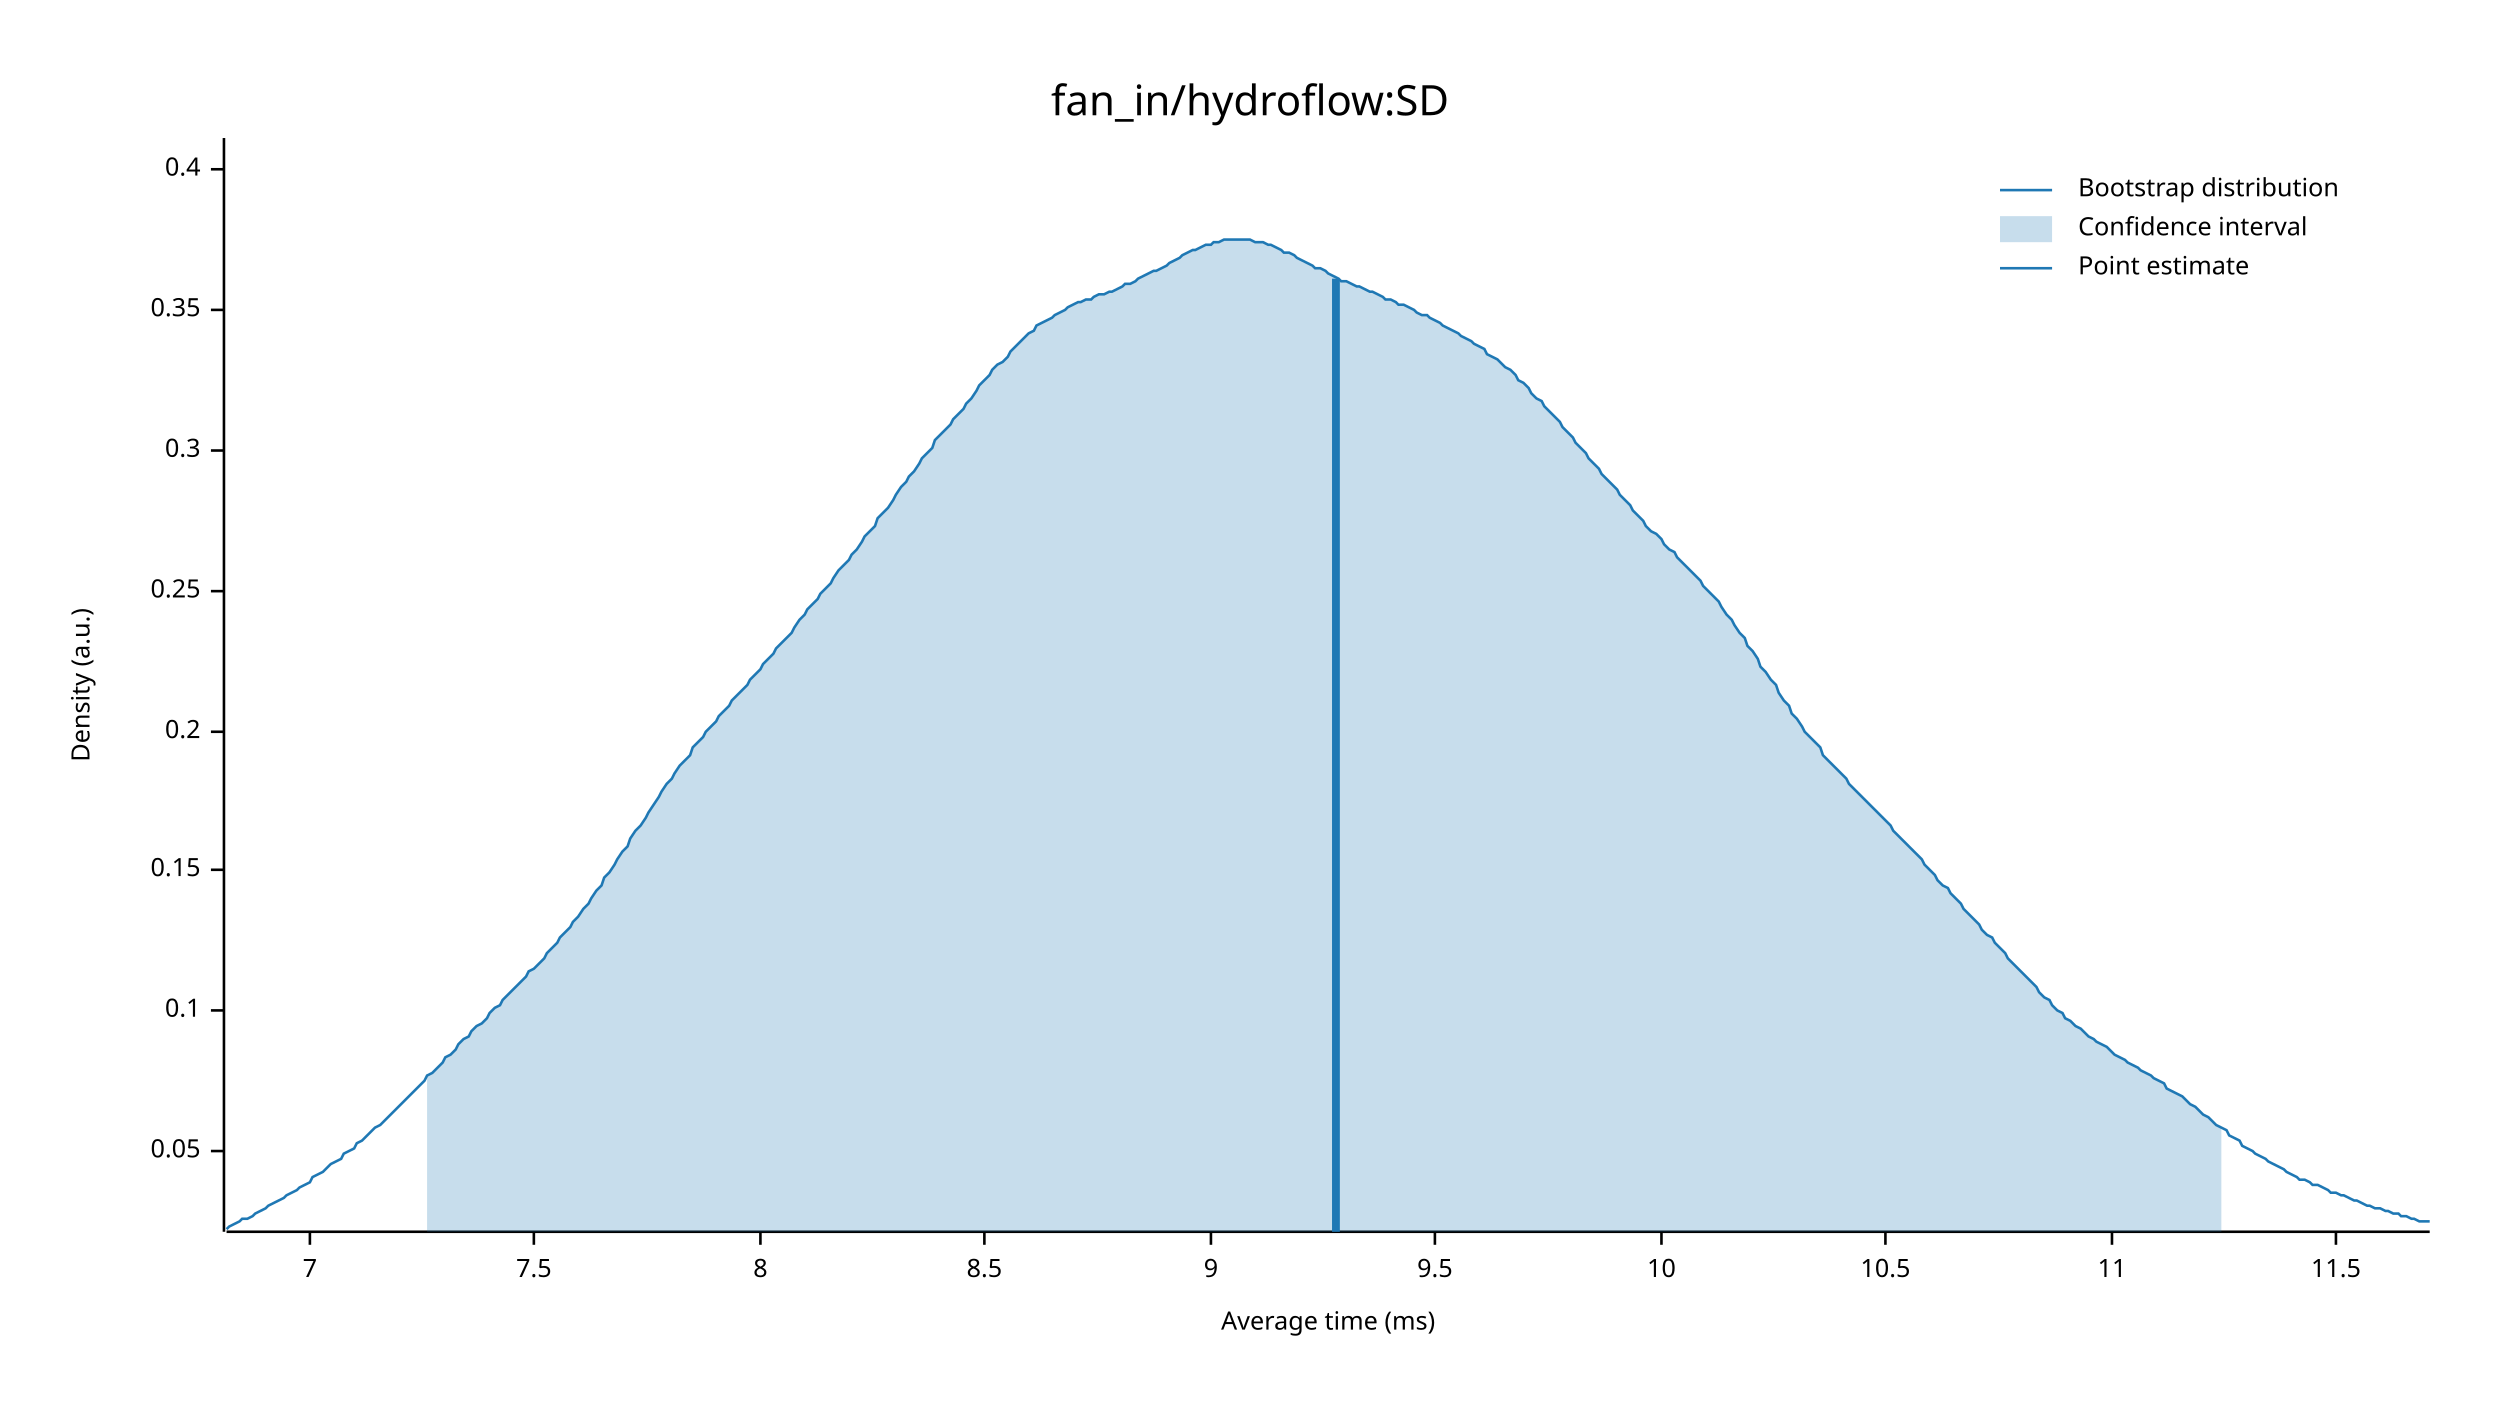
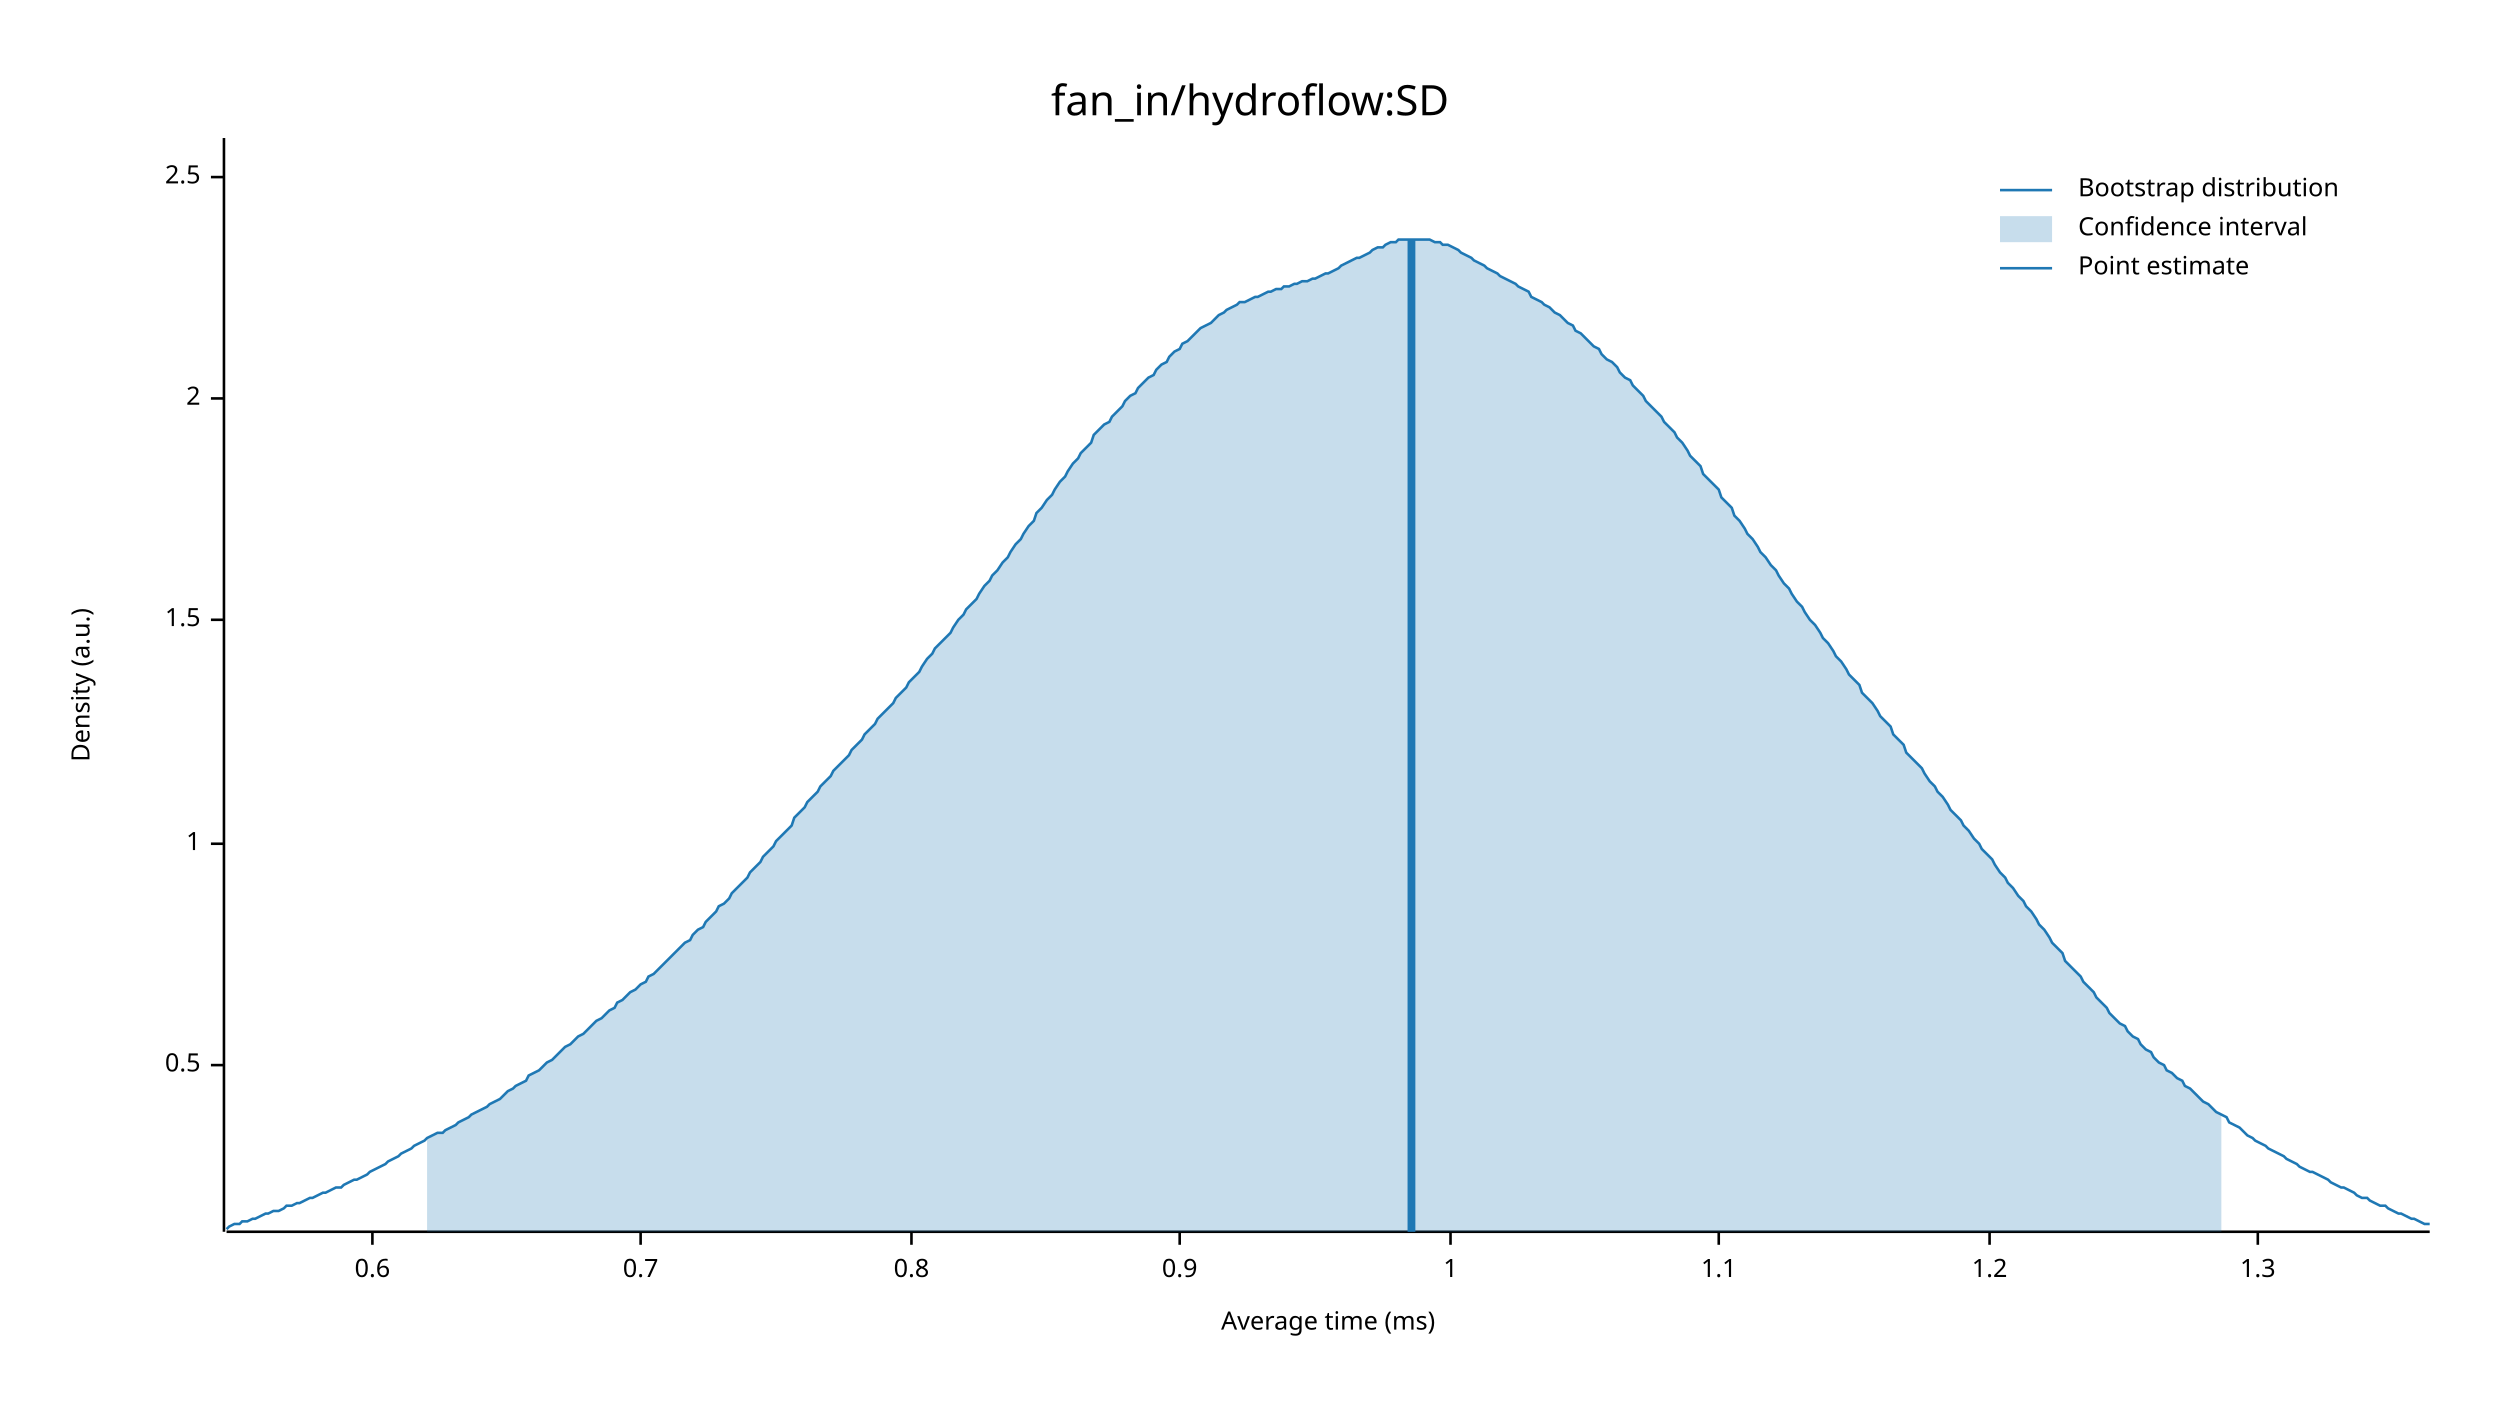
<svg xmlns="http://www.w3.org/2000/svg" width="960" height="540" viewBox="0 0 960 540">
  <text x="480" y="32" dy="0.76em" text-anchor="middle" font-family="sans-serif" font-size="16.129" opacity="1" fill="#000000">
fan_in/hydroflow:SD
</text>
  <text x="27" y="263" dy="0.76em" text-anchor="middle" font-family="sans-serif" font-size="9.677" opacity="1" fill="#000000" transform="rotate(270, 27, 263)">
Density (a.u.)
</text>
  <text x="510" y="513" dy="-0.5ex" text-anchor="middle" font-family="sans-serif" font-size="9.677" opacity="1" fill="#000000">
Average time (ms)
</text>
  <polyline fill="none" opacity="1" stroke="#000000" stroke-width="1" points="86,53 86,473 " />
-   <text x="77" y="442" dy="0.5ex" text-anchor="end" font-family="sans-serif" font-size="9.677" opacity="1" fill="#000000">
- 0.05
+   <text x="77" y="409" dy="0.5ex" text-anchor="end" font-family="sans-serif" font-size="9.677" opacity="1" fill="#000000">
+ 0.5
</text>
-   <polyline fill="none" opacity="1" stroke="#000000" stroke-width="1" points="81,442 86,442 " />
-   <text x="77" y="388" dy="0.5ex" text-anchor="end" font-family="sans-serif" font-size="9.677" opacity="1" fill="#000000">
- 0.1
+   <polyline fill="none" opacity="1" stroke="#000000" stroke-width="1" points="81,409 86,409 " />
+   <text x="77" y="324" dy="0.5ex" text-anchor="end" font-family="sans-serif" font-size="9.677" opacity="1" fill="#000000">
+ 1
</text>
-   <polyline fill="none" opacity="1" stroke="#000000" stroke-width="1" points="81,388 86,388 " />
-   <text x="77" y="334" dy="0.5ex" text-anchor="end" font-family="sans-serif" font-size="9.677" opacity="1" fill="#000000">
- 0.15
+   <polyline fill="none" opacity="1" stroke="#000000" stroke-width="1" points="81,324 86,324 " />
+   <text x="77" y="238" dy="0.5ex" text-anchor="end" font-family="sans-serif" font-size="9.677" opacity="1" fill="#000000">
+ 1.5
</text>
-   <polyline fill="none" opacity="1" stroke="#000000" stroke-width="1" points="81,334 86,334 " />
-   <text x="77" y="281" dy="0.5ex" text-anchor="end" font-family="sans-serif" font-size="9.677" opacity="1" fill="#000000">
- 0.2
+   <polyline fill="none" opacity="1" stroke="#000000" stroke-width="1" points="81,238 86,238 " />
+   <text x="77" y="153" dy="0.5ex" text-anchor="end" font-family="sans-serif" font-size="9.677" opacity="1" fill="#000000">
+ 2
</text>
-   <polyline fill="none" opacity="1" stroke="#000000" stroke-width="1" points="81,281 86,281 " />
-   <text x="77" y="227" dy="0.5ex" text-anchor="end" font-family="sans-serif" font-size="9.677" opacity="1" fill="#000000">
- 0.25
+   <polyline fill="none" opacity="1" stroke="#000000" stroke-width="1" points="81,153 86,153 " />
+   <text x="77" y="68" dy="0.5ex" text-anchor="end" font-family="sans-serif" font-size="9.677" opacity="1" fill="#000000">
+ 2.5
</text>
-   <polyline fill="none" opacity="1" stroke="#000000" stroke-width="1" points="81,227 86,227 " />
-   <text x="77" y="173" dy="0.5ex" text-anchor="end" font-family="sans-serif" font-size="9.677" opacity="1" fill="#000000">
- 0.3
+   <polyline fill="none" opacity="1" stroke="#000000" stroke-width="1" points="81,68 86,68 " />
+   <polyline fill="none" opacity="1" stroke="#000000" stroke-width="1" points="87,473 933,473 " />
+   <text x="143" y="483" dy="0.76em" text-anchor="middle" font-family="sans-serif" font-size="9.677" opacity="1" fill="#000000">
+ 0.6
</text>
-   <polyline fill="none" opacity="1" stroke="#000000" stroke-width="1" points="81,173 86,173 " />
-   <text x="77" y="119" dy="0.5ex" text-anchor="end" font-family="sans-serif" font-size="9.677" opacity="1" fill="#000000">
- 0.35
+   <polyline fill="none" opacity="1" stroke="#000000" stroke-width="1" points="143,473 143,478 " />
+   <text x="246" y="483" dy="0.76em" text-anchor="middle" font-family="sans-serif" font-size="9.677" opacity="1" fill="#000000">
+ 0.7
</text>
-   <polyline fill="none" opacity="1" stroke="#000000" stroke-width="1" points="81,119 86,119 " />
-   <text x="77" y="65" dy="0.5ex" text-anchor="end" font-family="sans-serif" font-size="9.677" opacity="1" fill="#000000">
- 0.4
+   <polyline fill="none" opacity="1" stroke="#000000" stroke-width="1" points="246,473 246,478 " />
+   <text x="350" y="483" dy="0.76em" text-anchor="middle" font-family="sans-serif" font-size="9.677" opacity="1" fill="#000000">
+ 0.8
</text>
-   <polyline fill="none" opacity="1" stroke="#000000" stroke-width="1" points="81,65 86,65 " />
-   <polyline fill="none" opacity="1" stroke="#000000" stroke-width="1" points="87,473 933,473 " />
-   <text x="119" y="483" dy="0.76em" text-anchor="middle" font-family="sans-serif" font-size="9.677" opacity="1" fill="#000000">
- 7
+   <polyline fill="none" opacity="1" stroke="#000000" stroke-width="1" points="350,473 350,478 " />
+   <text x="453" y="483" dy="0.76em" text-anchor="middle" font-family="sans-serif" font-size="9.677" opacity="1" fill="#000000">
+ 0.9
</text>
-   <polyline fill="none" opacity="1" stroke="#000000" stroke-width="1" points="119,473 119,478 " />
-   <text x="205" y="483" dy="0.76em" text-anchor="middle" font-family="sans-serif" font-size="9.677" opacity="1" fill="#000000">
- 7.5
+   <polyline fill="none" opacity="1" stroke="#000000" stroke-width="1" points="453,473 453,478 " />
+   <text x="557" y="483" dy="0.76em" text-anchor="middle" font-family="sans-serif" font-size="9.677" opacity="1" fill="#000000">
+ 1
</text>
-   <polyline fill="none" opacity="1" stroke="#000000" stroke-width="1" points="205,473 205,478 " />
-   <text x="292" y="483" dy="0.76em" text-anchor="middle" font-family="sans-serif" font-size="9.677" opacity="1" fill="#000000">
- 8
+   <polyline fill="none" opacity="1" stroke="#000000" stroke-width="1" points="557,473 557,478 " />
+   <text x="660" y="483" dy="0.76em" text-anchor="middle" font-family="sans-serif" font-size="9.677" opacity="1" fill="#000000">
+ 1.1
</text>
-   <polyline fill="none" opacity="1" stroke="#000000" stroke-width="1" points="292,473 292,478 " />
-   <text x="378" y="483" dy="0.76em" text-anchor="middle" font-family="sans-serif" font-size="9.677" opacity="1" fill="#000000">
- 8.5
+   <polyline fill="none" opacity="1" stroke="#000000" stroke-width="1" points="660,473 660,478 " />
+   <text x="764" y="483" dy="0.76em" text-anchor="middle" font-family="sans-serif" font-size="9.677" opacity="1" fill="#000000">
+ 1.2
</text>
-   <polyline fill="none" opacity="1" stroke="#000000" stroke-width="1" points="378,473 378,478 " />
-   <text x="465" y="483" dy="0.76em" text-anchor="middle" font-family="sans-serif" font-size="9.677" opacity="1" fill="#000000">
- 9
+   <polyline fill="none" opacity="1" stroke="#000000" stroke-width="1" points="764,473 764,478 " />
+   <text x="867" y="483" dy="0.76em" text-anchor="middle" font-family="sans-serif" font-size="9.677" opacity="1" fill="#000000">
+ 1.3
</text>
-   <polyline fill="none" opacity="1" stroke="#000000" stroke-width="1" points="465,473 465,478 " />
-   <text x="551" y="483" dy="0.76em" text-anchor="middle" font-family="sans-serif" font-size="9.677" opacity="1" fill="#000000">
- 9.5
- </text>
-   <polyline fill="none" opacity="1" stroke="#000000" stroke-width="1" points="551,473 551,478 " />
-   <text x="638" y="483" dy="0.76em" text-anchor="middle" font-family="sans-serif" font-size="9.677" opacity="1" fill="#000000">
- 10
- </text>
-   <polyline fill="none" opacity="1" stroke="#000000" stroke-width="1" points="638,473 638,478 " />
-   <text x="724" y="483" dy="0.76em" text-anchor="middle" font-family="sans-serif" font-size="9.677" opacity="1" fill="#000000">
- 10.5
- </text>
-   <polyline fill="none" opacity="1" stroke="#000000" stroke-width="1" points="724,473 724,478 " />
-   <text x="811" y="483" dy="0.76em" text-anchor="middle" font-family="sans-serif" font-size="9.677" opacity="1" fill="#000000">
- 11
- </text>
-   <polyline fill="none" opacity="1" stroke="#000000" stroke-width="1" points="811,473 811,478 " />
-   <text x="897" y="483" dy="0.76em" text-anchor="middle" font-family="sans-serif" font-size="9.677" opacity="1" fill="#000000">
- 11.5
- </text>
-   <polyline fill="none" opacity="1" stroke="#000000" stroke-width="1" points="897,473 897,478 " />
-   <polyline fill="none" opacity="1" stroke="#1F78B4" stroke-width="1" points="87,472 88,471 90,470 92,469 93,468 95,468 97,467 98,466 100,465 102,464 103,463 105,462 107,461 109,460 110,459 112,458 114,457 115,456 117,455 119,454 120,452 122,451 124,450 125,449 127,447 129,446 131,445 132,443 134,442 136,441 137,439 139,438 141,436 142,435 144,433 146,432 148,430 149,429 151,427 153,425 154,424 156,422 158,420 159,419 161,417 163,415 164,413 166,412 168,410 170,408 171,406 173,405 175,403 176,401 178,399 180,398 181,396 183,394 185,393 187,391 188,389 190,387 192,386 193,384 195,382 197,380 198,379 200,377 202,375 203,373 205,372 207,370 209,368 210,366 212,364 214,362 215,360 217,358 219,356 220,354 222,352 224,349 226,347 227,345 229,342 231,340 232,337 234,335 236,332 237,330 239,327 241,325 242,322 244,319 246,317 248,314 249,312 251,309 253,306 254,304 256,301 258,299 259,297 261,294 263,292 265,290 266,287 268,285 270,283 271,281 273,279 275,277 276,275 278,273 280,271 281,269 283,267 285,265 287,263 288,261 290,259 292,257 293,255 295,253 297,251 298,249 300,247 302,245 304,243 305,241 307,238 309,236 310,234 312,232 314,230 315,228 317,226 319,224 320,222 322,219 324,217 326,215 327,213 329,211 331,208 332,206 334,204 336,202 337,199 339,197 341,195 343,192 344,190 346,187 348,185 349,183 351,181 353,178 354,176 356,174 358,172 359,169 361,167 363,165 365,163 366,161 368,159 370,157 371,155 373,153 375,150 376,148 378,146 380,144 381,142 383,140 385,139 387,137 388,135 390,133 392,131 393,130 395,128 397,127 398,125 400,124 402,123 404,122 405,121 407,120 409,119 410,118 412,117 414,116 415,116 417,115 419,115 420,114 422,113 424,113 426,112 427,112 429,111 431,110 432,109 434,109 436,108 437,107 439,106 441,105 443,104 444,104 446,103 448,102 449,101 451,100 453,99 454,98 456,97 458,96 459,96 461,95 463,94 465,94 466,93 468,93 470,92 471,92 473,92 475,92 476,92 478,92 480,92 482,93 483,93 485,93 487,94 488,94 490,95 492,96 493,97 495,97 497,98 498,99 500,100 502,101 504,102 505,103 507,103 509,104 510,105 512,106 514,107 515,108 517,108 519,109 521,110 522,110 524,111 526,112 527,112 529,113 531,114 532,115 534,115 536,116 537,117 539,117 541,118 543,119 544,120 546,121 548,121 549,122 551,123 553,124 554,125 556,126 558,127 560,128 561,129 563,130 565,131 566,132 568,133 570,134 571,136 573,137 575,138 576,139 578,141 580,142 582,144 583,146 585,147 587,149 588,151 590,153 592,154 593,156 595,158 597,160 599,162 600,164 602,166 604,168 605,170 607,172 609,174 610,176 612,178 614,180 615,182 617,184 619,186 621,188 622,190 624,192 626,194 627,196 629,198 631,200 632,202 634,204 636,205 638,207 639,209 641,211 643,212 644,214 646,216 648,218 649,219 651,221 653,223 654,225 656,227 658,229 660,231 661,233 663,236 665,238 666,240 668,243 670,245 671,248 673,250 675,253 676,256 678,258 680,261 682,263 683,266 685,269 687,271 688,274 690,276 692,279 693,281 695,283 697,285 699,287 700,290 702,292 704,294 705,295 707,297 709,299 710,301 712,303 714,305 715,306 717,308 719,310 721,312 722,313 724,315 726,317 727,319 729,321 731,323 732,324 734,326 736,328 738,330 739,332 741,334 743,336 744,338 746,340 748,341 749,343 751,345 753,347 754,349 756,351 758,353 760,355 761,357 763,359 765,360 766,362 768,364 770,366 771,368 773,370 775,372 777,374 778,375 780,377 782,379 783,381 785,383 787,384 788,386 790,388 792,389 793,391 795,392 797,394 799,395 800,396 802,398 804,399 805,400 807,401 809,402 810,403 812,405 814,406 816,407 817,408 819,409 821,410 822,411 824,412 826,413 827,414 829,415 831,416 832,418 834,419 836,420 838,421 839,422 841,424 843,425 844,426 846,428 848,429 849,430 851,432 853,433 855,434 856,436 858,437 860,438 861,440 863,441 865,442 866,443 868,444 870,445 871,446 873,447 875,448 877,449 878,450 880,451 882,452 883,453 885,453 887,454 888,455 890,455 892,456 894,457 895,458 897,458 899,459 900,459 902,460 904,461 905,461 907,462 909,463 910,463 912,464 914,464 916,465 917,465 919,466 921,466 922,467 924,467 926,468 927,468 929,469 931,469 933,469 " />
-   <polygon opacity="0.25" fill="#1F78B4" points="164,413 166,412 168,410 170,408 171,406 173,405 175,403 176,401 178,399 180,398 181,396 183,394 185,393 187,391 188,389 190,387 192,386 193,384 195,382 197,380 198,379 200,377 202,375 203,373 205,372 207,370 209,368 210,366 212,364 214,362 215,360 217,358 219,356 220,354 222,352 224,349 226,347 227,345 229,342 231,340 232,337 234,335 236,332 237,330 239,327 241,325 242,322 244,319 246,317 248,314 249,312 251,309 253,306 254,304 256,301 258,299 259,297 261,294 263,292 265,290 266,287 268,285 270,283 271,281 273,279 275,277 276,275 278,273 280,271 281,269 283,267 285,265 287,263 288,261 290,259 292,257 293,255 295,253 297,251 298,249 300,247 302,245 304,243 305,241 307,238 309,236 310,234 312,232 314,230 315,228 317,226 319,224 320,222 322,219 324,217 326,215 327,213 329,211 331,208 332,206 334,204 336,202 337,199 339,197 341,195 343,192 344,190 346,187 348,185 349,183 351,181 353,178 354,176 356,174 358,172 359,169 361,167 363,165 365,163 366,161 368,159 370,157 371,155 373,153 375,150 376,148 378,146 380,144 381,142 383,140 385,139 387,137 388,135 390,133 392,131 393,130 395,128 397,127 398,125 400,124 402,123 404,122 405,121 407,120 409,119 410,118 412,117 414,116 415,116 417,115 419,115 420,114 422,113 424,113 426,112 427,112 429,111 431,110 432,109 434,109 436,108 437,107 439,106 441,105 443,104 444,104 446,103 448,102 449,101 451,100 453,99 454,98 456,97 458,96 459,96 461,95 463,94 465,94 466,93 468,93 470,92 471,92 473,92 475,92 476,92 478,92 480,92 482,93 483,93 485,93 487,94 488,94 490,95 492,96 493,97 495,97 497,98 498,99 500,100 502,101 504,102 505,103 507,103 509,104 510,105 512,106 514,107 515,108 517,108 519,109 521,110 522,110 524,111 526,112 527,112 529,113 531,114 532,115 534,115 536,116 537,117 539,117 541,118 543,119 544,120 546,121 548,121 549,122 551,123 553,124 554,125 556,126 558,127 560,128 561,129 563,130 565,131 566,132 568,133 570,134 571,136 573,137 575,138 576,139 578,141 580,142 582,144 583,146 585,147 587,149 588,151 590,153 592,154 593,156 595,158 597,160 599,162 600,164 602,166 604,168 605,170 607,172 609,174 610,176 612,178 614,180 615,182 617,184 619,186 621,188 622,190 624,192 626,194 627,196 629,198 631,200 632,202 634,204 636,205 638,207 639,209 641,211 643,212 644,214 646,216 648,218 649,219 651,221 653,223 654,225 656,227 658,229 660,231 661,233 663,236 665,238 666,240 668,243 670,245 671,248 673,250 675,253 676,256 678,258 680,261 682,263 683,266 685,269 687,271 688,274 690,276 692,279 693,281 695,283 697,285 699,287 700,290 702,292 704,294 705,295 707,297 709,299 710,301 712,303 714,305 715,306 717,308 719,310 721,312 722,313 724,315 726,317 727,319 729,321 731,323 732,324 734,326 736,328 738,330 739,332 741,334 743,336 744,338 746,340 748,341 749,343 751,345 753,347 754,349 756,351 758,353 760,355 761,357 763,359 765,360 766,362 768,364 770,366 771,368 773,370 775,372 777,374 778,375 780,377 782,379 783,381 785,383 787,384 788,386 790,388 792,389 793,391 795,392 797,394 799,395 800,396 802,398 804,399 805,400 807,401 809,402 810,403 812,405 814,406 816,407 817,408 819,409 821,410 822,411 824,412 826,413 827,414 829,415 831,416 832,418 834,419 836,420 838,421 839,422 841,424 843,425 844,426 846,428 848,429 849,430 851,432 853,433 853,473 164,473 " />
-   <polyline fill="none" opacity="1" stroke="#1F78B4" stroke-width="3" points="513,473 513,107 " />
+   <polyline fill="none" opacity="1" stroke="#000000" stroke-width="1" points="867,473 867,478 " />
+   <polyline fill="none" opacity="1" stroke="#1F78B4" stroke-width="1" points="87,472 88,471 90,470 92,470 93,469 95,469 97,468 98,468 100,467 102,466 103,466 105,465 107,465 109,464 110,463 112,463 114,462 115,462 117,461 119,460 120,460 122,459 124,458 125,458 127,457 129,456 131,456 132,455 134,454 136,453 137,453 139,452 141,451 142,450 144,449 146,448 148,447 149,446 151,445 153,444 154,443 156,442 158,441 159,440 161,439 163,438 164,437 166,436 168,435 170,435 171,434 173,433 175,432 176,431 178,430 180,429 181,428 183,427 185,426 187,425 188,424 190,423 192,422 193,421 195,419 197,418 198,417 200,416 202,415 203,413 205,412 207,411 209,409 210,408 212,407 214,405 215,404 217,402 219,401 220,400 222,398 224,397 226,395 227,394 229,392 231,391 232,390 234,388 236,387 237,385 239,384 241,382 242,381 244,380 246,378 248,377 249,375 251,374 253,372 254,371 256,369 258,367 259,366 261,364 263,362 265,361 266,359 268,357 270,356 271,354 273,352 275,350 276,348 278,347 280,345 281,343 283,341 285,339 287,337 288,335 290,333 292,331 293,329 295,327 297,325 298,323 300,321 302,319 304,317 305,314 307,312 309,310 310,308 312,306 314,304 315,302 317,300 319,298 320,296 322,294 324,292 326,290 327,288 329,286 331,284 332,282 334,280 336,278 337,276 339,274 341,272 343,270 344,268 346,266 348,264 349,262 351,260 353,258 354,256 356,253 358,251 359,249 361,247 363,245 365,243 366,241 368,238 370,236 371,234 373,232 375,230 376,228 378,225 380,223 381,221 383,219 385,216 387,214 388,212 390,209 392,207 393,205 395,202 397,200 398,197 400,195 402,192 404,190 405,188 407,185 409,183 410,181 412,178 414,176 415,174 417,172 419,170 420,167 422,165 424,163 426,162 427,160 429,158 431,156 432,154 434,152 436,151 437,149 439,147 441,145 443,144 444,142 446,140 448,139 449,137 451,135 453,134 454,132 456,131 458,129 459,128 461,126 463,125 465,124 466,123 468,121 470,120 471,119 473,118 475,117 476,116 478,116 480,115 482,114 483,114 485,113 487,112 488,112 490,111 492,111 493,110 495,110 497,109 498,109 500,108 502,108 504,107 505,107 507,106 509,105 510,105 512,104 514,103 515,102 517,101 519,100 521,99 522,99 524,98 526,97 527,96 529,95 531,95 532,94 534,93 536,93 537,92 539,92 541,92 543,92 544,92 546,92 548,92 549,92 551,93 553,93 554,94 556,94 558,95 560,96 561,97 563,98 565,99 566,100 568,101 570,102 571,103 573,104 575,105 576,106 578,107 580,108 582,109 583,110 585,111 587,112 588,114 590,115 592,116 593,117 595,118 597,120 599,121 600,122 602,124 604,125 605,127 607,128 609,130 610,131 612,133 614,134 615,136 617,138 619,139 621,141 622,143 624,145 626,146 627,148 629,150 631,152 632,154 634,156 636,158 638,160 639,162 641,164 643,166 644,168 646,170 648,173 649,175 651,177 653,179 654,182 656,184 658,186 660,188 661,191 663,193 665,195 666,198 668,200 670,203 671,205 673,207 675,210 676,212 678,214 680,217 682,219 683,221 685,224 687,226 688,228 690,231 692,233 693,235 695,238 697,240 699,243 700,245 702,247 704,250 705,252 707,254 709,257 710,259 712,261 714,263 715,266 717,268 719,270 721,273 722,275 724,277 726,279 727,282 729,284 731,286 732,289 734,291 736,293 738,295 739,297 741,300 743,302 744,304 746,306 748,309 749,311 751,313 753,315 754,317 756,319 758,322 760,324 761,326 763,328 765,330 766,332 768,335 770,337 771,339 773,341 775,344 777,346 778,348 780,350 782,353 783,355 785,357 787,360 788,362 790,364 792,366 793,369 795,371 797,373 799,375 800,377 802,379 804,381 805,383 807,385 809,387 810,389 812,391 814,393 816,394 817,396 819,398 821,399 822,401 824,403 826,404 827,406 829,408 831,409 832,411 834,412 836,414 838,415 839,417 841,418 843,420 844,421 846,423 848,424 849,425 851,427 853,428 855,429 856,431 858,432 860,433 861,434 863,436 865,437 866,438 868,439 870,440 871,441 873,442 875,443 877,444 878,445 880,446 882,447 883,448 885,449 887,450 888,450 890,451 892,452 894,453 895,454 897,455 899,456 900,456 902,457 904,458 905,459 907,460 909,460 910,461 912,462 914,463 916,463 917,464 919,465 921,466 922,466 924,467 926,468 927,468 929,469 931,470 933,470 " />
+   <polygon opacity="0.25" fill="#1F78B4" points="164,437 166,436 168,435 170,435 171,434 173,433 175,432 176,431 178,430 180,429 181,428 183,427 185,426 187,425 188,424 190,423 192,422 193,421 195,419 197,418 198,417 200,416 202,415 203,413 205,412 207,411 209,409 210,408 212,407 214,405 215,404 217,402 219,401 220,400 222,398 224,397 226,395 227,394 229,392 231,391 232,390 234,388 236,387 237,385 239,384 241,382 242,381 244,380 246,378 248,377 249,375 251,374 253,372 254,371 256,369 258,367 259,366 261,364 263,362 265,361 266,359 268,357 270,356 271,354 273,352 275,350 276,348 278,347 280,345 281,343 283,341 285,339 287,337 288,335 290,333 292,331 293,329 295,327 297,325 298,323 300,321 302,319 304,317 305,314 307,312 309,310 310,308 312,306 314,304 315,302 317,300 319,298 320,296 322,294 324,292 326,290 327,288 329,286 331,284 332,282 334,280 336,278 337,276 339,274 341,272 343,270 344,268 346,266 348,264 349,262 351,260 353,258 354,256 356,253 358,251 359,249 361,247 363,245 365,243 366,241 368,238 370,236 371,234 373,232 375,230 376,228 378,225 380,223 381,221 383,219 385,216 387,214 388,212 390,209 392,207 393,205 395,202 397,200 398,197 400,195 402,192 404,190 405,188 407,185 409,183 410,181 412,178 414,176 415,174 417,172 419,170 420,167 422,165 424,163 426,162 427,160 429,158 431,156 432,154 434,152 436,151 437,149 439,147 441,145 443,144 444,142 446,140 448,139 449,137 451,135 453,134 454,132 456,131 458,129 459,128 461,126 463,125 465,124 466,123 468,121 470,120 471,119 473,118 475,117 476,116 478,116 480,115 482,114 483,114 485,113 487,112 488,112 490,111 492,111 493,110 495,110 497,109 498,109 500,108 502,108 504,107 505,107 507,106 509,105 510,105 512,104 514,103 515,102 517,101 519,100 521,99 522,99 524,98 526,97 527,96 529,95 531,95 532,94 534,93 536,93 537,92 539,92 541,92 543,92 544,92 546,92 548,92 549,92 551,93 553,93 554,94 556,94 558,95 560,96 561,97 563,98 565,99 566,100 568,101 570,102 571,103 573,104 575,105 576,106 578,107 580,108 582,109 583,110 585,111 587,112 588,114 590,115 592,116 593,117 595,118 597,120 599,121 600,122 602,124 604,125 605,127 607,128 609,130 610,131 612,133 614,134 615,136 617,138 619,139 621,141 622,143 624,145 626,146 627,148 629,150 631,152 632,154 634,156 636,158 638,160 639,162 641,164 643,166 644,168 646,170 648,173 649,175 651,177 653,179 654,182 656,184 658,186 660,188 661,191 663,193 665,195 666,198 668,200 670,203 671,205 673,207 675,210 676,212 678,214 680,217 682,219 683,221 685,224 687,226 688,228 690,231 692,233 693,235 695,238 697,240 699,243 700,245 702,247 704,250 705,252 707,254 709,257 710,259 712,261 714,263 715,266 717,268 719,270 721,273 722,275 724,277 726,279 727,282 729,284 731,286 732,289 734,291 736,293 738,295 739,297 741,300 743,302 744,304 746,306 748,309 749,311 751,313 753,315 754,317 756,319 758,322 760,324 761,326 763,328 765,330 766,332 768,335 770,337 771,339 773,341 775,344 777,346 778,348 780,350 782,353 783,355 785,357 787,360 788,362 790,364 792,366 793,369 795,371 797,373 799,375 800,377 802,379 804,381 805,383 807,385 809,387 810,389 812,391 814,393 816,394 817,396 819,398 821,399 822,401 824,403 826,404 827,406 829,408 831,409 832,411 834,412 836,414 838,415 839,417 841,418 843,420 844,421 846,423 848,424 849,425 851,427 853,428 853,473 164,473 " />
+   <polyline fill="none" opacity="1" stroke="#1F78B4" stroke-width="3" points="542,473 542,92 " />
  <text x="798" y="68" dy="0.76em" text-anchor="start" font-family="sans-serif" font-size="9.677" opacity="1" fill="#000000">
Bootstrap distribution
</text>
  <text x="798" y="83" dy="0.76em" text-anchor="start" font-family="sans-serif" font-size="9.677" opacity="1" fill="#000000">
Confidence interval
</text>
  <text x="798" y="98" dy="0.76em" text-anchor="start" font-family="sans-serif" font-size="9.677" opacity="1" fill="#000000">
Point estimate
</text>
  <polyline fill="none" opacity="1" stroke="#1F78B4" stroke-width="1" points="768,73 788,73 " />
  <rect x="768" y="83" width="20" height="10" opacity="0.25" fill="#1F78B4" stroke="none" />
  <polyline fill="none" opacity="1" stroke="#1F78B4" stroke-width="1" points="768,103 788,103 " />
</svg>
